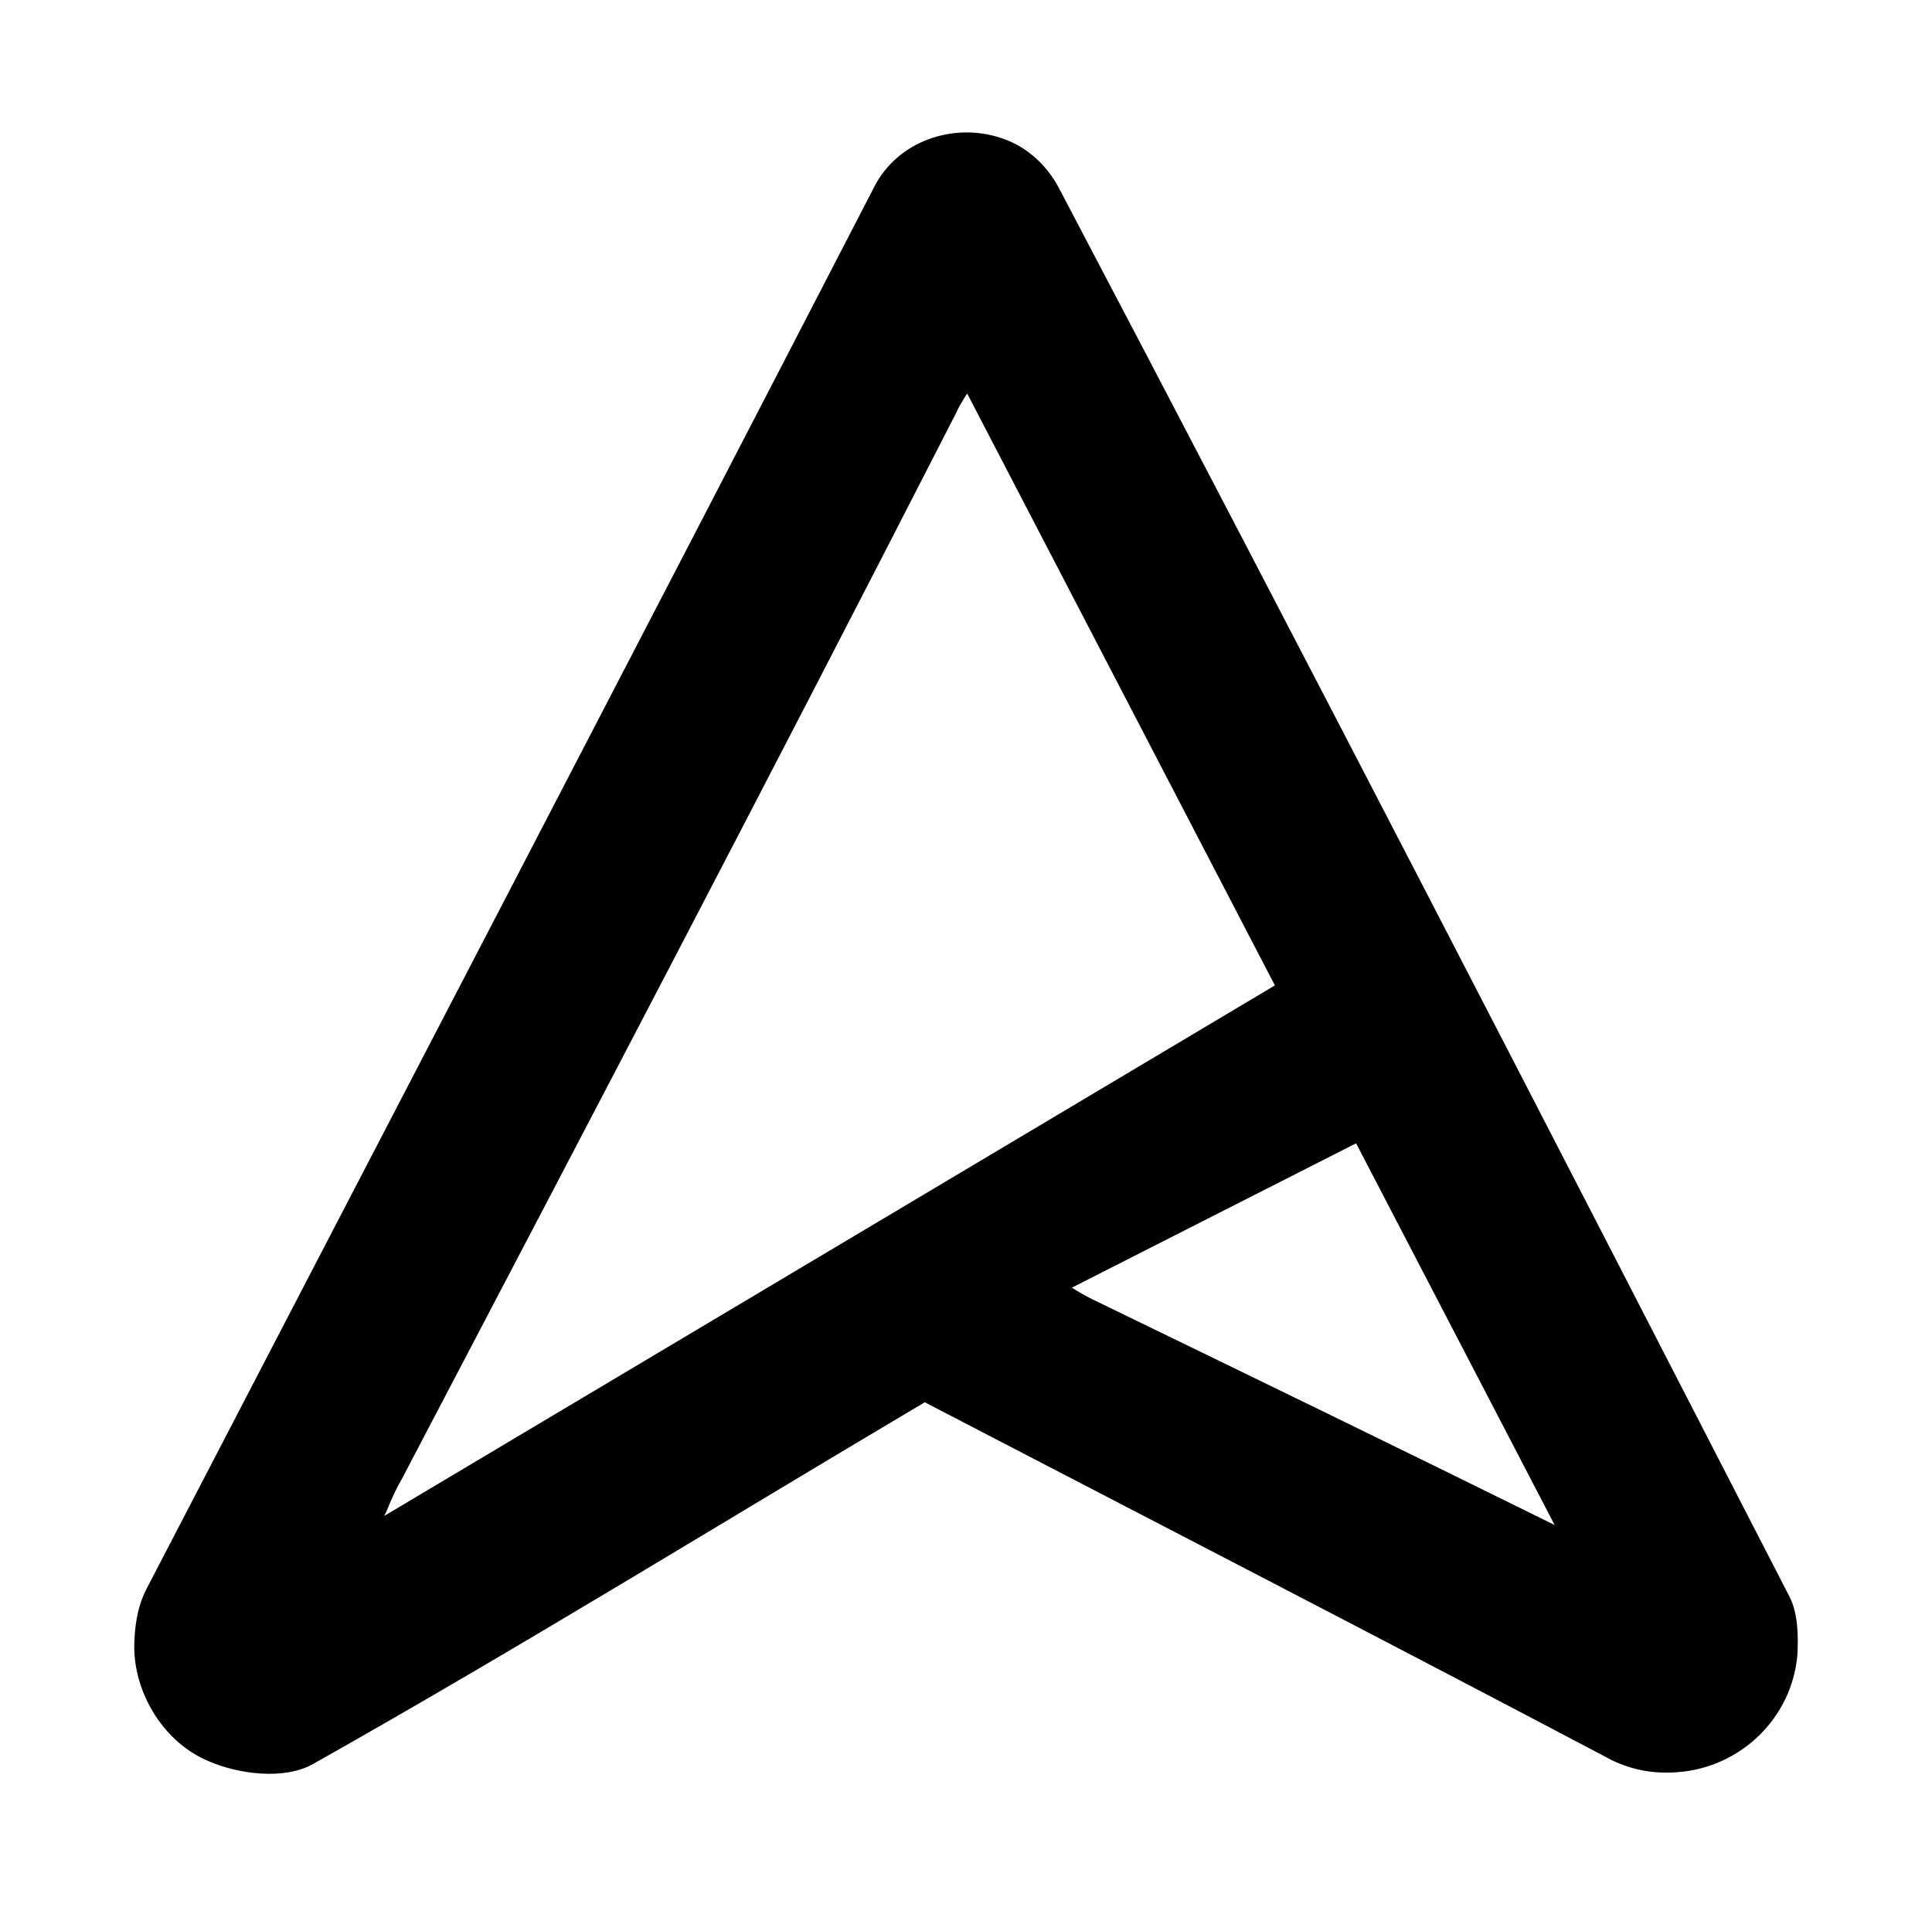
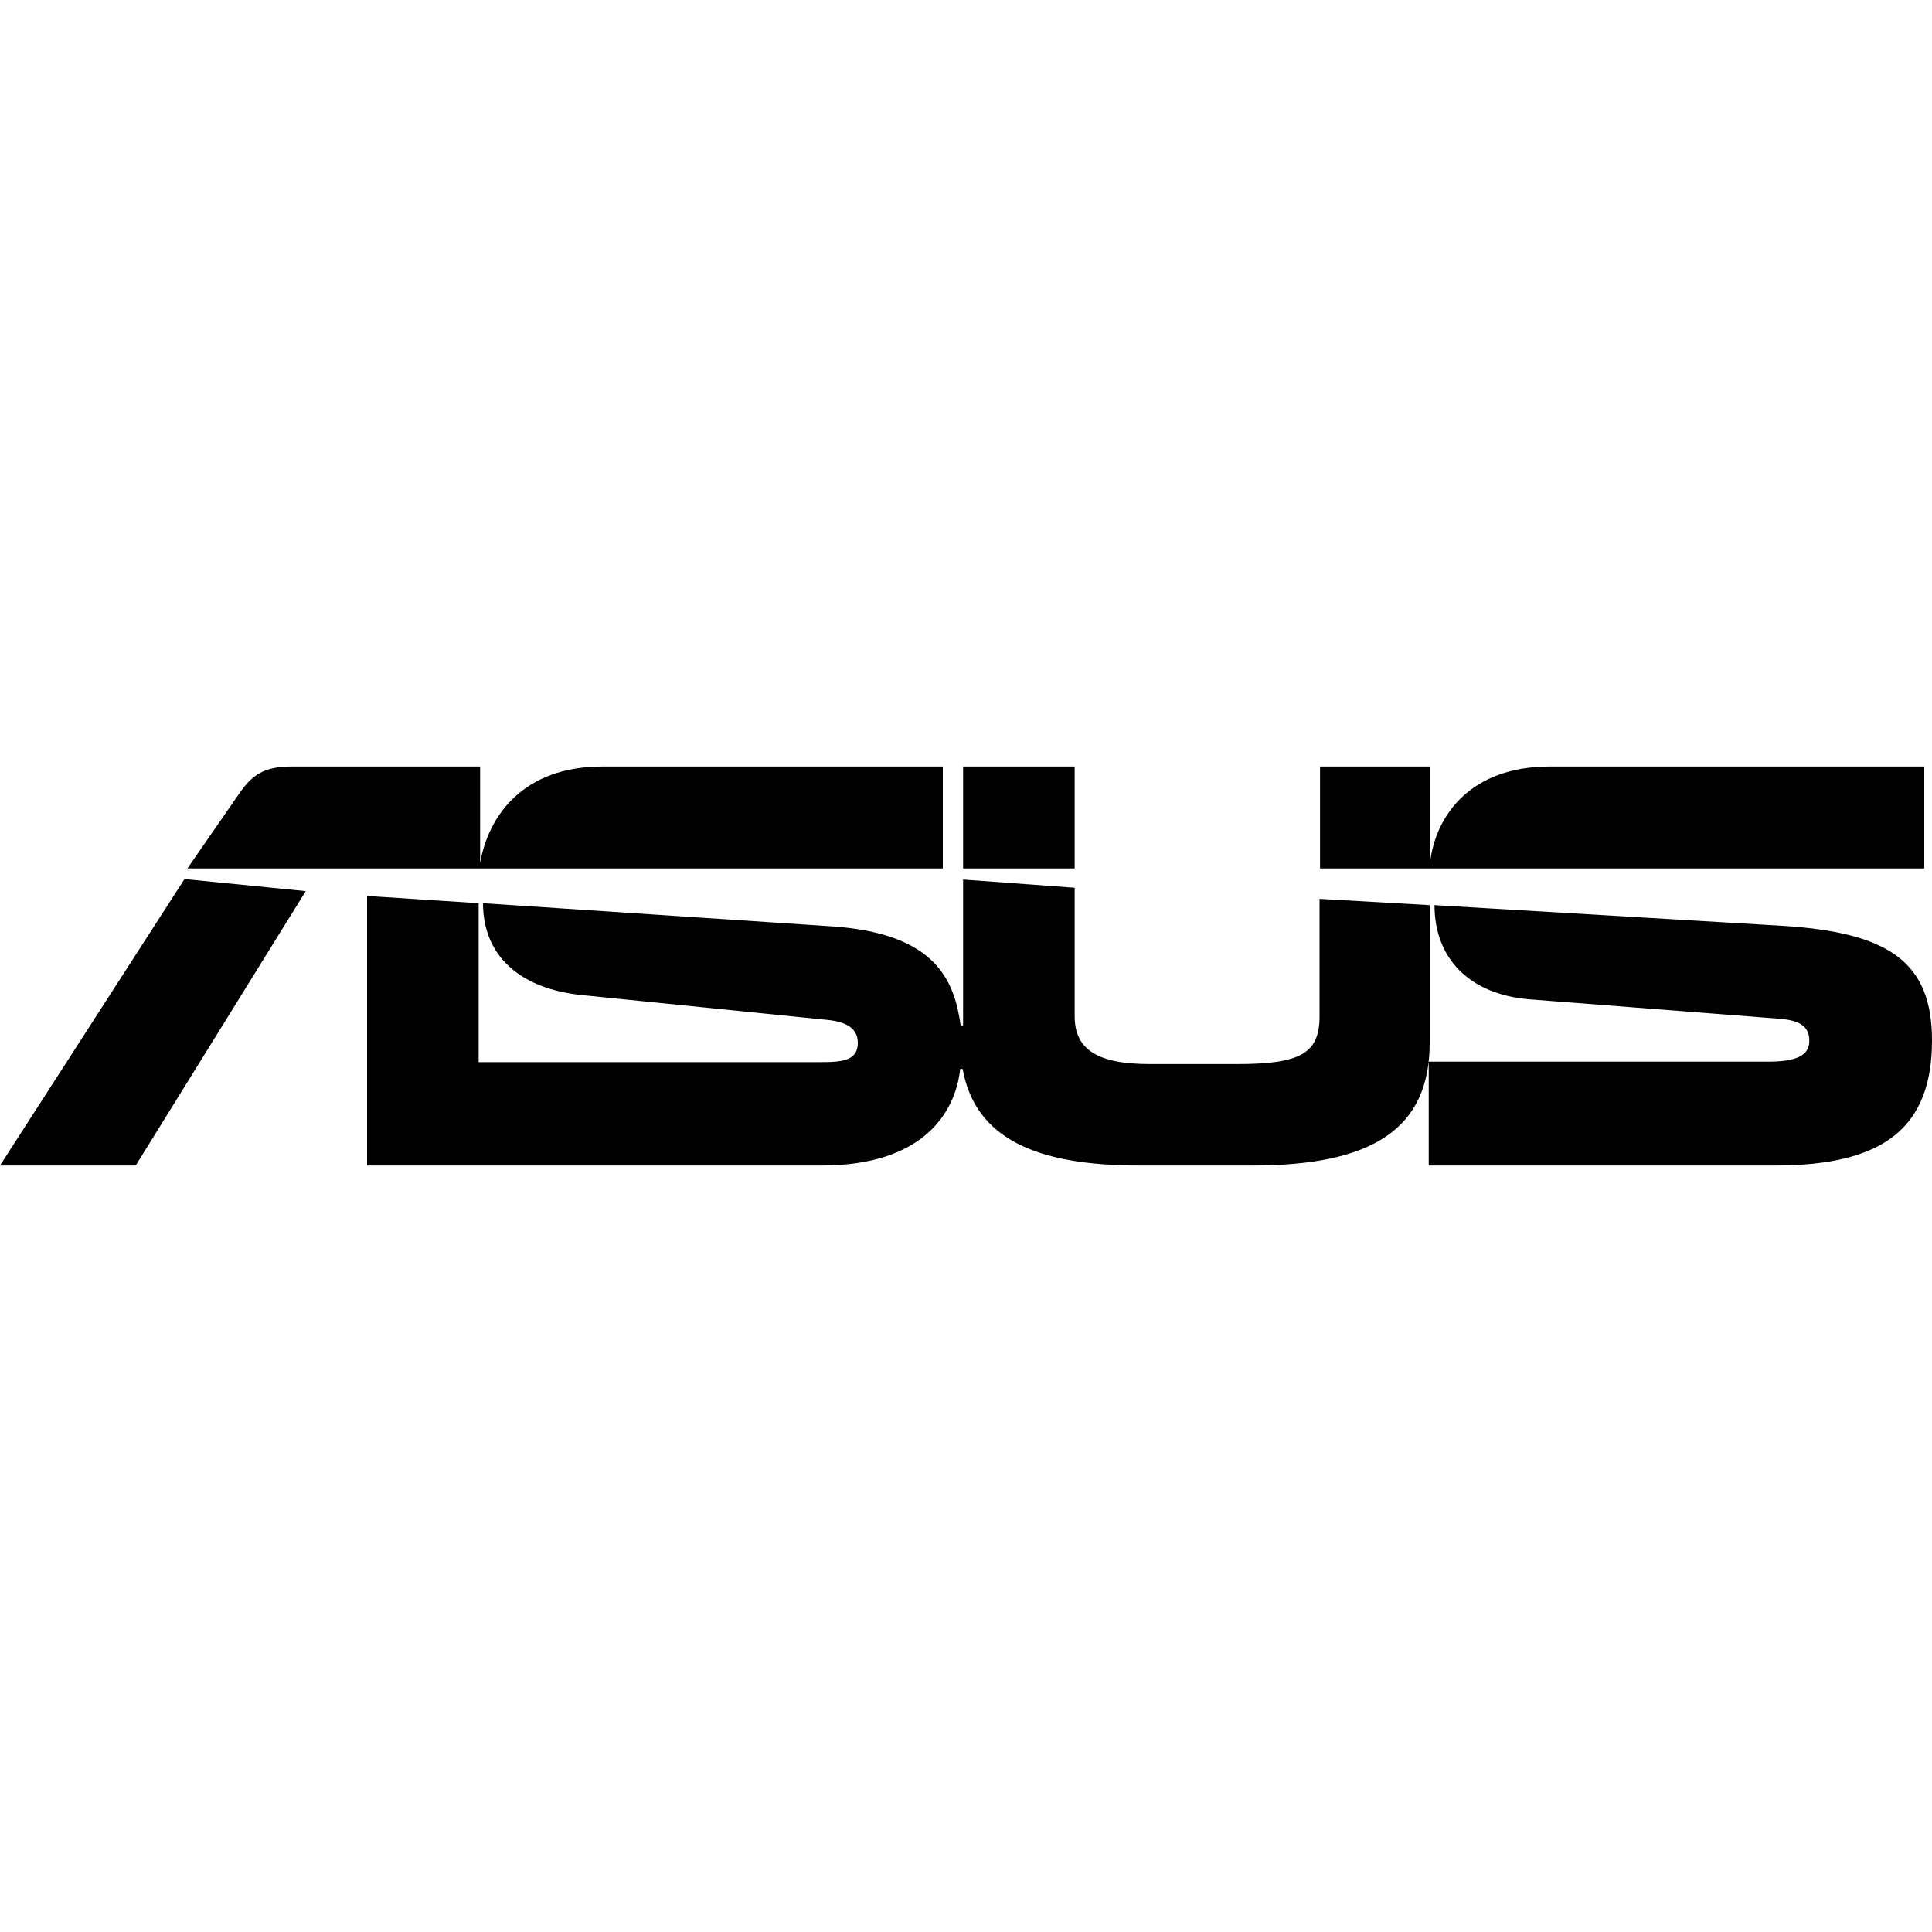
- <svg xmlns="http://www.w3.org/2000/svg" version="1.1" viewBox="26.74 31.33 696.52 687.34">
-   <defs>
-     <clipPath id="clip_0">
-       <path transform="matrix(1,0,0,-1,0,750)" d="M0 750H750V0H0Z" />
-     </clipPath>
-   </defs>
-   <g transform="matrix(.86104 0 0 .86104 52.11 52.109)" clip-path="url(#clip_0)">
-     <path transform="matrix(1,0,0,-1,428.01,520.01)" d="m0 0c64.61-31.36 129.22-62.722 193.45-94.46l-83.125 159.83-119.02-60.454c3.022-1.89 5.667-3.401 8.69-4.912m-295.85-89.17c-.378-.378-.378-1.134-.756-1.512l372.93 222.17-128.84 247.86c-1.511-2.267-3.778-6.046-4.912-8.691-76.323-149.25-154.16-297.74-231.99-446.23-2.644-4.534-4.533-9.068-6.423-13.602m513.48-103.9c-95.972 50.63-191.94 100.13-287.91 150-85.392-50.63-169.65-102.77-256.18-151.51-12.09-6.801-31.36-4.156-43.451 1.134-18.514 7.557-30.983 27.582-31.361 47.229 0 8.313 1.134 17.003 4.912 24.56 101.64 195.72 203.66 391.44 304.92 587.54 9.824 19.27 33.25 27.204 53.276 20.403 10.579-3.401 18.891-11.335 23.804-20.403 103.15-196.1 204.79-393.33 306.05-590.18 3.779-7.179 3.779-17.003 3.401-24.559-2.267-26.449-23.804-47.231-50.252-49.119-9.446-.756-18.514.756-27.204 4.912" fill="currentColor" />
-   </g>
+ <svg xmlns="http://www.w3.org/2000/svg" role="img" viewBox="0 0 24 24" fill="currentColor">
+   <path d="M23.904 10.788V9.522h-4.656c-.972 0-1.41.6-1.482 1.182v.018-1.2h-1.368v1.266h1.362zm-6.144.456l-1.368-.078v1.458c0 .456-.228.594-1.02.594H14.28c-.654 0-.93-.186-.93-.594v-1.596l-1.386-.102v1.812h-.03c-.078-.528-.276-1.14-1.596-1.23L6 11.22c0 .666.474 1.062 1.218 1.14l3.024.306c.24.018.414.09.414.288 0 .216-.18.24-.456.24H5.946V11.22l-1.386-.09v3.348h5.646c1.26 0 1.662-.654 1.722-1.2h.03c.156.864.912 1.2 2.19 1.2h1.41c1.494 0 2.202-.456 2.202-1.524zm4.398.258l-4.338-.258c0 .666.438 1.11 1.182 1.17l3.09.24c.24.018.384.078.384.276 0 .186-.168.258-.516.258h-4.212v1.29h4.302c1.356 0 1.95-.474 1.95-1.554 0-.972-.534-1.338-1.842-1.422zm-10.194-1.98h1.386v1.266h-1.386zM3.798 11.07l-1.506-.15L0 14.478h1.686zm7.914-1.548h-4.23c-.984 0-1.416.612-1.518 1.2v-1.2H3.618c-.33 0-.486.102-.642.33l-.648.936h9.384Z" />
</svg>
